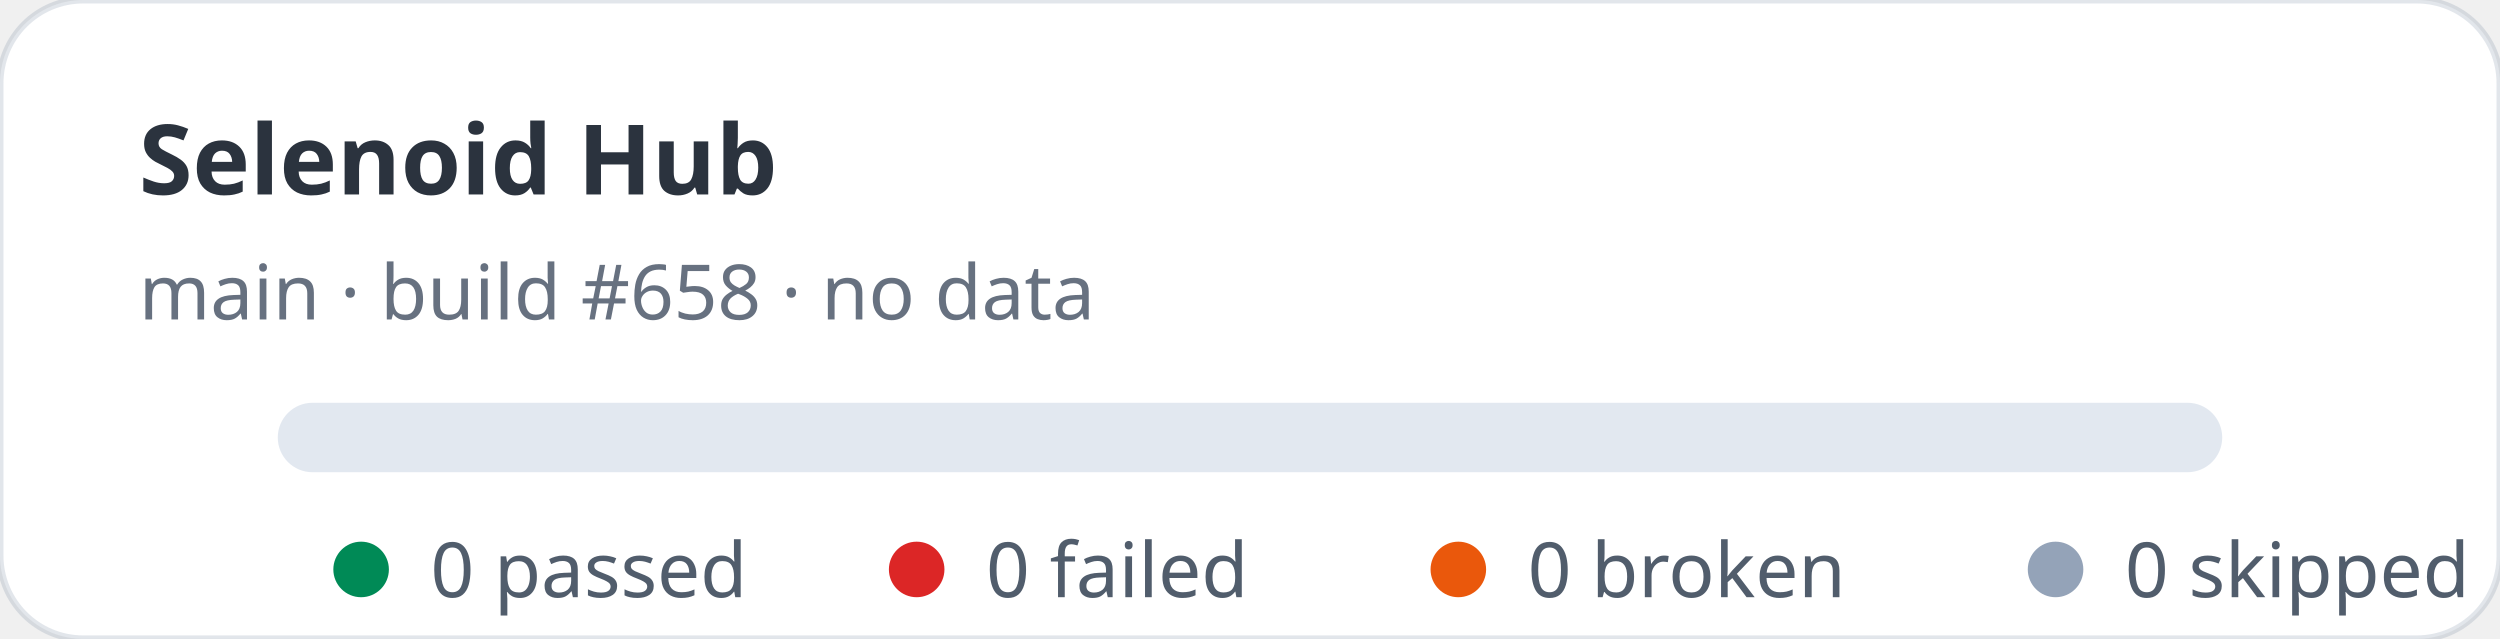
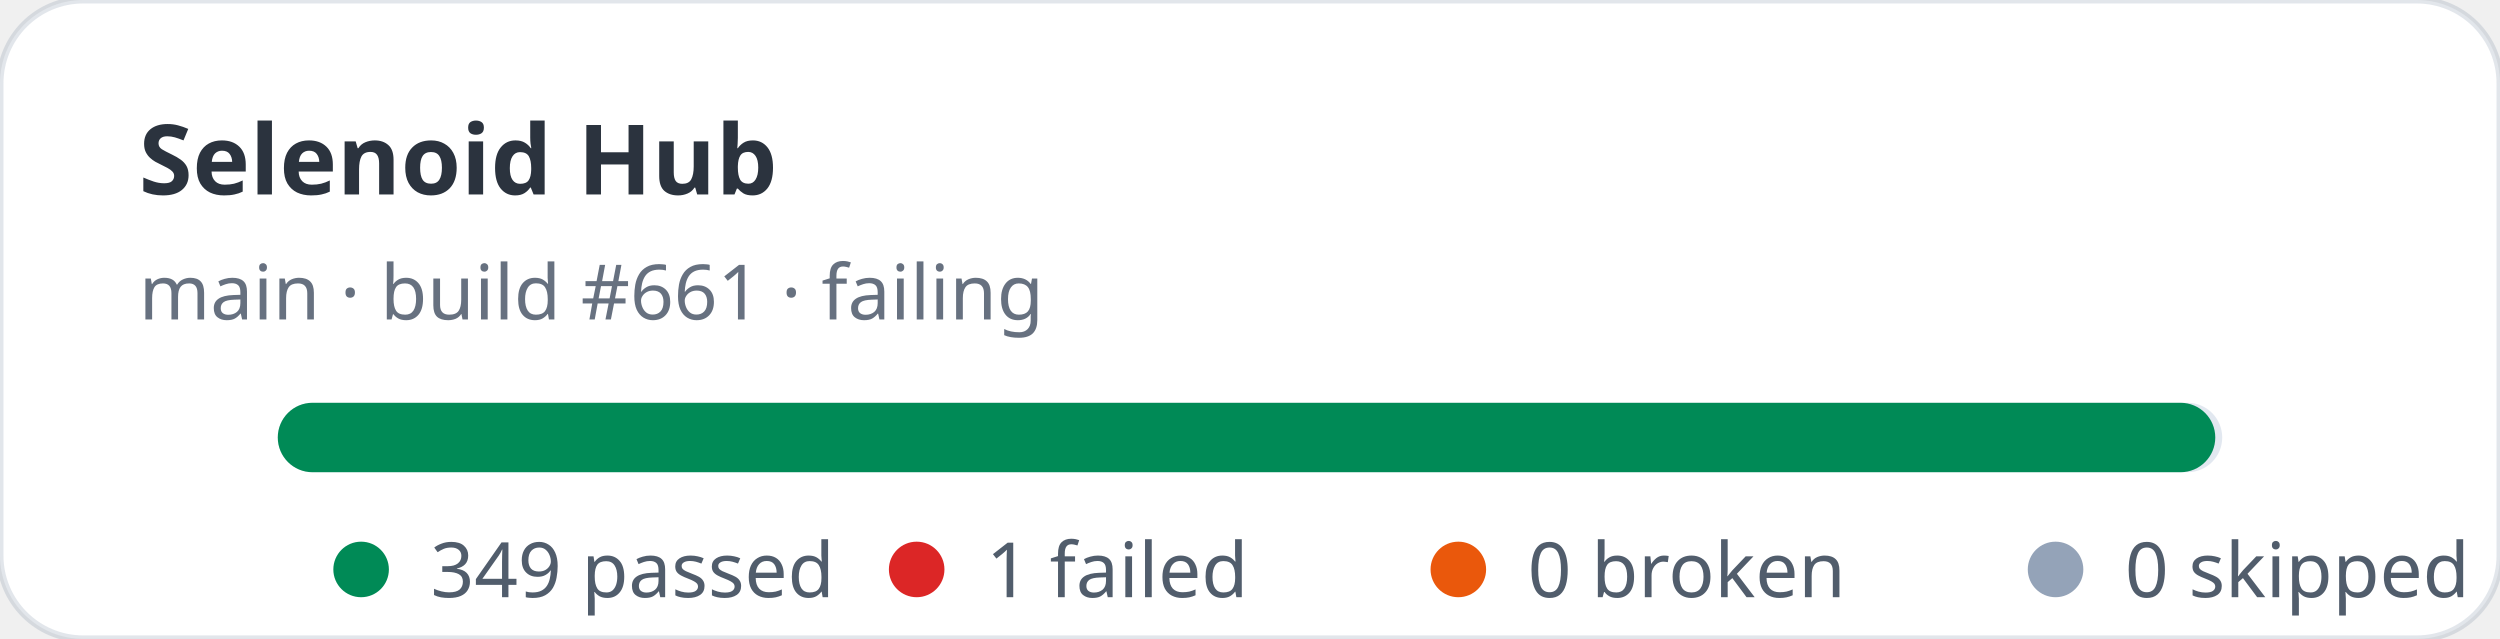
- <svg xmlns="http://www.w3.org/2000/svg" width="360" height="92" viewBox="0 0 360 92" role="img" aria-label="Selenoid Hub stats: 0 passed, 0 failed">
+ <svg xmlns="http://www.w3.org/2000/svg" width="360" height="92" viewBox="0 0 360 92" role="img" aria-label="Selenoid Hub stats: 349 passed, 1 failed">
  <rect width="360" height="92" rx="12" fill="#ffffff" stroke="rgba(11,48,86,0.12)" />
  <text x="20" y="28" fill="rgba(1,10,24,0.83)" font-family="ui-sans-serif,system-ui,sans-serif" font-size="14" font-weight="700">Selenoid Hub</text>
-   <text x="20" y="46" fill="rgba(2,19,44,0.6)" font-family="ui-sans-serif,system-ui,sans-serif" font-size="11">main · build #658 · no data</text>
+   <text x="20" y="46" fill="rgba(2,19,44,0.6)" font-family="ui-sans-serif,system-ui,sans-serif" font-size="11">main · build #661 · failing</text>
  <rect x="40" y="58" width="280" height="10" rx="5" fill="#e2e8f0" />
+   <rect x="40" y="58" width="279" height="10" rx="5" fill="#008a56" />
  <g font-family="ui-sans-serif,system-ui,sans-serif" font-size="11" fill="rgba(1,18,40,0.68)">
    <circle cx="52" cy="82" r="4" fill="#008a56" />
-     <text x="62" y="86">0 passed</text>
+     <text x="62" y="86">349 passed</text>
    <circle cx="132" cy="82" r="4" fill="#dc2626" />
-     <text x="142" y="86">0 failed</text>
+     <text x="142" y="86">1 failed</text>
    <circle cx="210" cy="82" r="4" fill="#ea580c" />
    <text x="220" y="86">0 broken</text>
    <circle cx="296" cy="82" r="4" fill="#94a3b8" />
    <text x="306" y="86">0 skipped</text>
  </g>
</svg>
